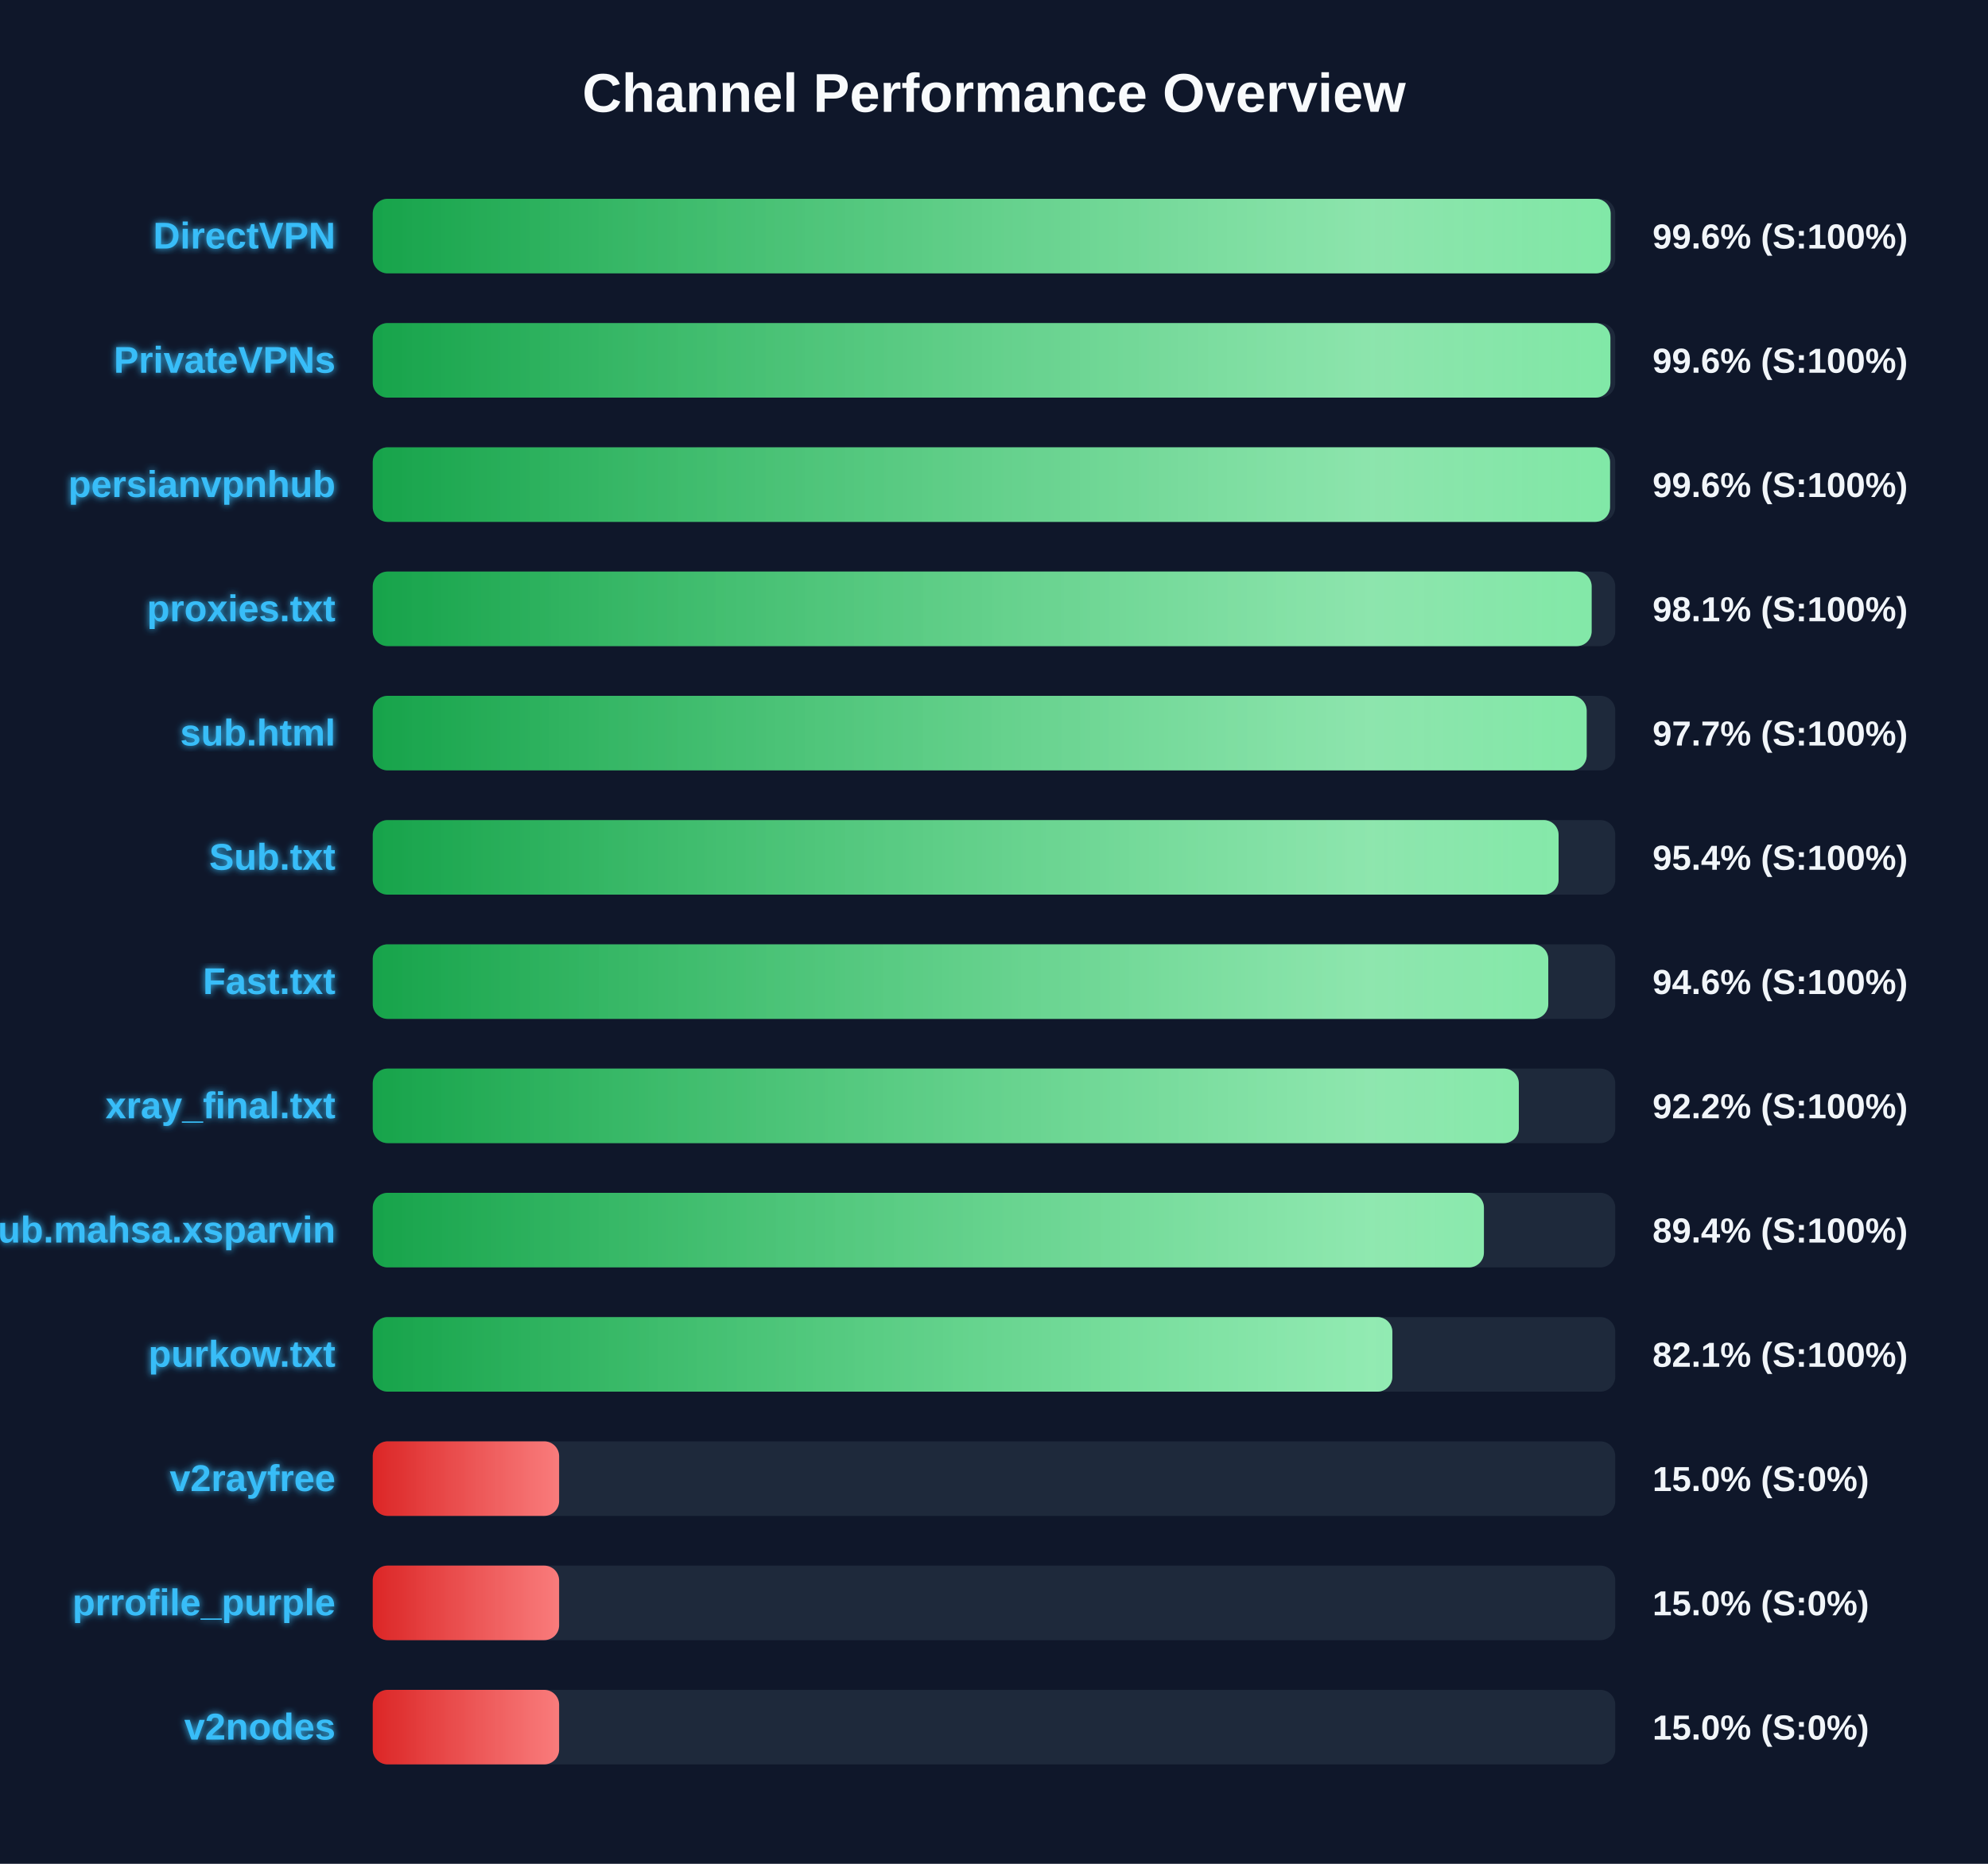
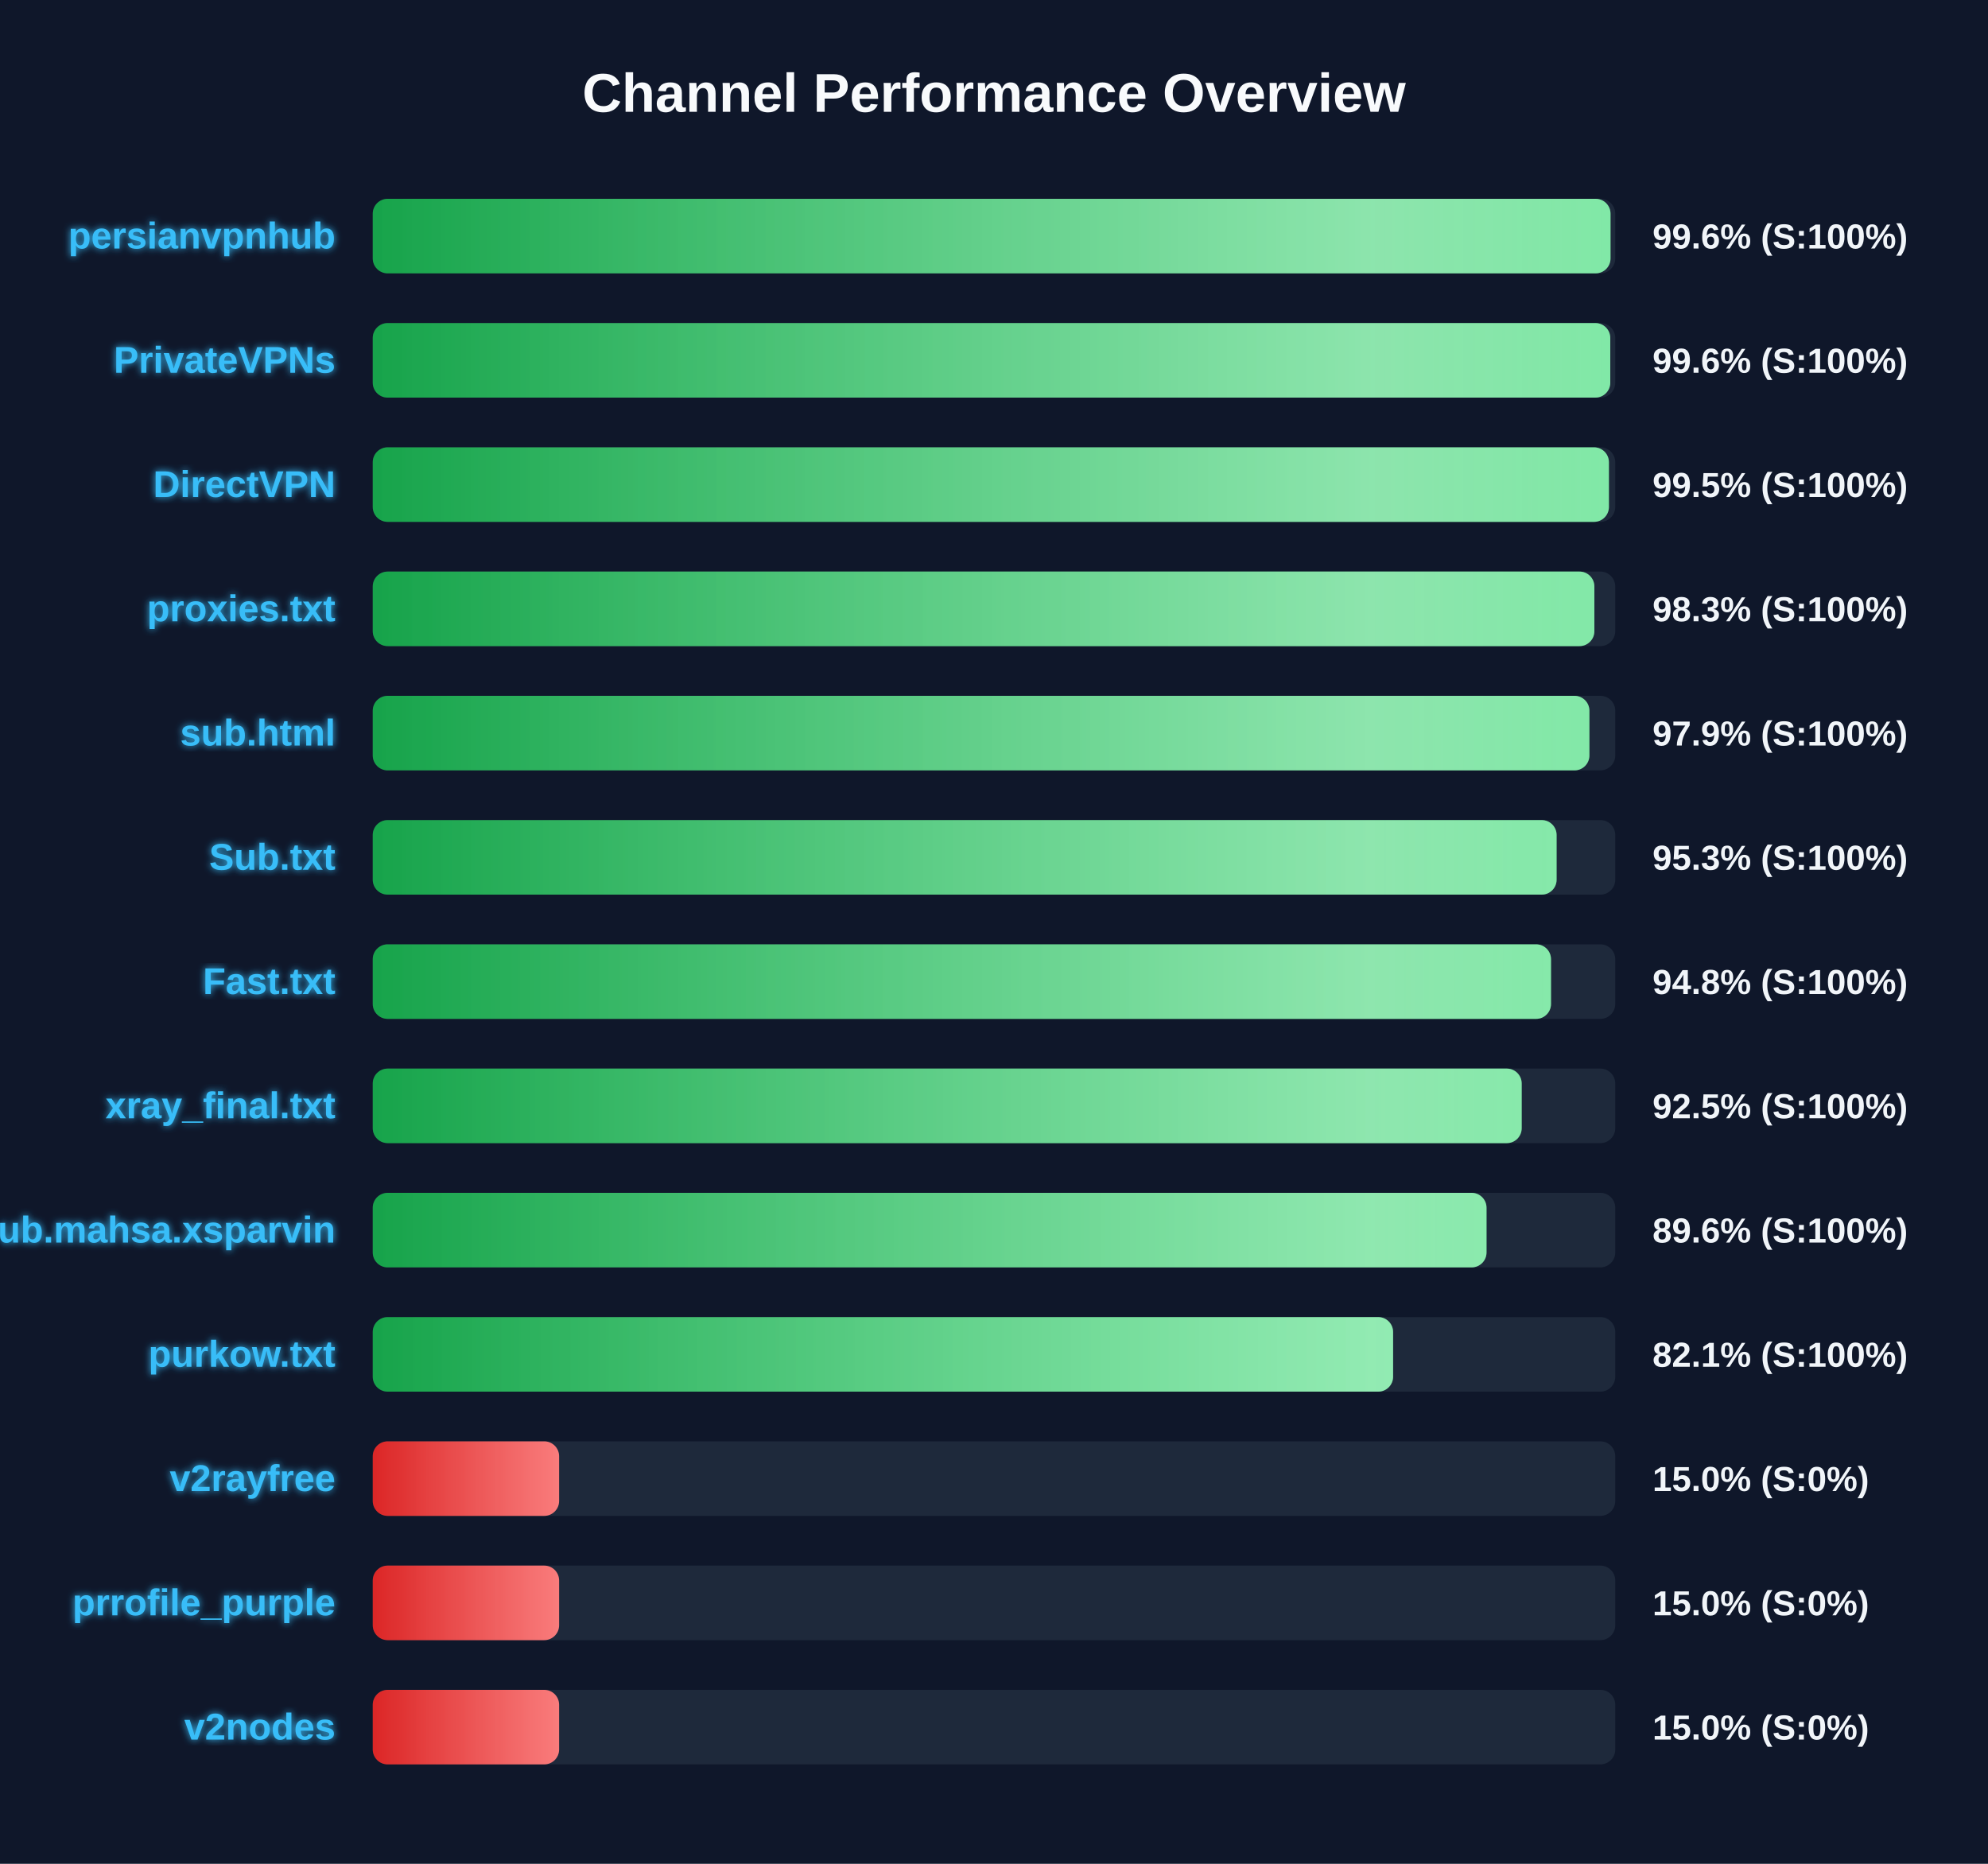
<svg xmlns="http://www.w3.org/2000/svg" width="800" height="750" version="1.1">
  <defs>
    <linearGradient id="grad-green" x1="0%" y1="0%" x2="100%" y2="0%">
      <stop offset="0%" stop-color="#16a34a" />
      <stop offset="100%" stop-color="#4ade80" />
    </linearGradient>
    <linearGradient id="grad-yellow" x1="0%" y1="0%" x2="100%" y2="0%">
      <stop offset="0%" stop-color="#ca8a04" />
      <stop offset="100%" stop-color="#fde047" />
    </linearGradient>
    <linearGradient id="grad-red" x1="0%" y1="0%" x2="100%" y2="0%">
      <stop offset="0%" stop-color="#dc2626" />
      <stop offset="100%" stop-color="#f87171" />
    </linearGradient>
    <linearGradient id="shimmer" x1="0%" y1="0%" x2="100%" y2="0%">
      <stop offset="0%" stop-color="rgba(255,255,255,0)" />
      <stop offset="50%" stop-color="rgba(255,255,255,0.4)" />
      <stop offset="100%" stop-color="rgba(255,255,255,0)" />
    </linearGradient>
    <filter id="glow" x="-20%" y="-20%" width="140%" height="140%">
      <feGaussianBlur stdDeviation="1.5" result="blur" />
      <feComposite in="SourceGraphic" in2="blur" operator="over" />
    </filter>
  </defs>
  <style>
        .bg-rect { fill: #0f172a; }
        .title { font: bold 22px 'Segoe UI', Arial, sans-serif; fill: #f8fafc; }
        .row { font: bold 15px 'Segoe UI', Arial, sans-serif; fill: #38bdf8; filter: url(#glow); }
        .score { font: bold 14px 'Segoe UI', Arial, sans-serif; fill: #f1f5f9; }
        @keyframes shimmer-anim {
            0% { transform: translateX(-100%); }
            100% { transform: translateX(200%); }
        }
        .shimmer-rect {
            animation: shimmer-anim 2.5s infinite linear;
        }
    </style>
  <rect width="100%" height="100%" class="bg-rect" />
  <text x="400" y="45" text-anchor="middle" class="title">Channel Performance Overview</text>
  <rect x="150" y="80" width="500" height="30" fill="#1e293b" rx="6" />
  <clipPath id="clip-0">
-     <rect x="150" y="80" width="498.15" height="30" rx="6" />
+     <rect x="150" y="80" width="498.1" height="30" rx="6" />
  </clipPath>
-   <rect x="150" y="80" width="498.15" height="30" fill="url(#grad-green)" rx="6" />
+   <rect x="150" y="80" width="498.1" height="30" fill="url(#grad-green)" rx="6" />
  <g clip-path="url(#clip-0)">
    <rect x="150" y="80" width="100%" height="30" fill="url(#shimmer)" class="shimmer-rect" />
  </g>
-   <text x="135" y="100" text-anchor="end" class="row">DirectVPN</text>
+   <text x="135" y="100" text-anchor="end" class="row">persianvpnhub</text>
  <text x="665" y="100" text-anchor="start" class="score">99.6% (S:100%)</text>
  <rect x="150" y="130" width="500" height="30" fill="#1e293b" rx="6" />
  <clipPath id="clip-1">
-     <rect x="150" y="130" width="498.05" height="30" rx="6" />
+     <rect x="150" y="130" width="498.0" height="30" rx="6" />
  </clipPath>
-   <rect x="150" y="130" width="498.05" height="30" fill="url(#grad-green)" rx="6" />
+   <rect x="150" y="130" width="498.0" height="30" fill="url(#grad-green)" rx="6" />
  <g clip-path="url(#clip-1)">
    <rect x="150" y="130" width="100%" height="30" fill="url(#shimmer)" class="shimmer-rect" />
  </g>
  <text x="135" y="150" text-anchor="end" class="row">PrivateVPNs</text>
  <text x="665" y="150" text-anchor="start" class="score">99.6% (S:100%)</text>
  <rect x="150" y="180" width="500" height="30" fill="#1e293b" rx="6" />
  <clipPath id="clip-2">
-     <rect x="150" y="180" width="497.9" height="30" rx="6" />
+     <rect x="150" y="180" width="497.45" height="30" rx="6" />
  </clipPath>
-   <rect x="150" y="180" width="497.9" height="30" fill="url(#grad-green)" rx="6" />
+   <rect x="150" y="180" width="497.45" height="30" fill="url(#grad-green)" rx="6" />
  <g clip-path="url(#clip-2)">
    <rect x="150" y="180" width="100%" height="30" fill="url(#shimmer)" class="shimmer-rect" />
  </g>
-   <text x="135" y="200" text-anchor="end" class="row">persianvpnhub</text>
-   <text x="665" y="200" text-anchor="start" class="score">99.6% (S:100%)</text>
+   <text x="135" y="200" text-anchor="end" class="row">DirectVPN</text>
+   <text x="665" y="200" text-anchor="start" class="score">99.5% (S:100%)</text>
  <rect x="150" y="230" width="500" height="30" fill="#1e293b" rx="6" />
  <clipPath id="clip-3">
-     <rect x="150" y="230" width="490.5" height="30" rx="6" />
+     <rect x="150" y="230" width="491.6" height="30" rx="6" />
  </clipPath>
-   <rect x="150" y="230" width="490.5" height="30" fill="url(#grad-green)" rx="6" />
+   <rect x="150" y="230" width="491.6" height="30" fill="url(#grad-green)" rx="6" />
  <g clip-path="url(#clip-3)">
    <rect x="150" y="230" width="100%" height="30" fill="url(#shimmer)" class="shimmer-rect" />
  </g>
  <text x="135" y="250" text-anchor="end" class="row">proxies.txt</text>
-   <text x="665" y="250" text-anchor="start" class="score">98.1% (S:100%)</text>
+   <text x="665" y="250" text-anchor="start" class="score">98.3% (S:100%)</text>
  <rect x="150" y="280" width="500" height="30" fill="#1e293b" rx="6" />
  <clipPath id="clip-4">
-     <rect x="150" y="280" width="488.5" height="30" rx="6" />
+     <rect x="150" y="280" width="489.6" height="30" rx="6" />
  </clipPath>
-   <rect x="150" y="280" width="488.5" height="30" fill="url(#grad-green)" rx="6" />
+   <rect x="150" y="280" width="489.6" height="30" fill="url(#grad-green)" rx="6" />
  <g clip-path="url(#clip-4)">
    <rect x="150" y="280" width="100%" height="30" fill="url(#shimmer)" class="shimmer-rect" />
  </g>
  <text x="135" y="300" text-anchor="end" class="row">sub.html</text>
-   <text x="665" y="300" text-anchor="start" class="score">97.7% (S:100%)</text>
+   <text x="665" y="300" text-anchor="start" class="score">97.9% (S:100%)</text>
  <rect x="150" y="330" width="500" height="30" fill="#1e293b" rx="6" />
  <clipPath id="clip-5">
-     <rect x="150" y="330" width="477.2" height="30" rx="6" />
+     <rect x="150" y="330" width="476.4" height="30" rx="6" />
  </clipPath>
-   <rect x="150" y="330" width="477.2" height="30" fill="url(#grad-green)" rx="6" />
+   <rect x="150" y="330" width="476.4" height="30" fill="url(#grad-green)" rx="6" />
  <g clip-path="url(#clip-5)">
    <rect x="150" y="330" width="100%" height="30" fill="url(#shimmer)" class="shimmer-rect" />
  </g>
  <text x="135" y="350" text-anchor="end" class="row">Sub.txt</text>
-   <text x="665" y="350" text-anchor="start" class="score">95.4% (S:100%)</text>
+   <text x="665" y="350" text-anchor="start" class="score">95.3% (S:100%)</text>
  <rect x="150" y="380" width="500" height="30" fill="#1e293b" rx="6" />
  <clipPath id="clip-6">
-     <rect x="150" y="380" width="473.05" height="30" rx="6" />
+     <rect x="150" y="380" width="474.15" height="30" rx="6" />
  </clipPath>
-   <rect x="150" y="380" width="473.05" height="30" fill="url(#grad-green)" rx="6" />
+   <rect x="150" y="380" width="474.15" height="30" fill="url(#grad-green)" rx="6" />
  <g clip-path="url(#clip-6)">
    <rect x="150" y="380" width="100%" height="30" fill="url(#shimmer)" class="shimmer-rect" />
  </g>
  <text x="135" y="400" text-anchor="end" class="row">Fast.txt</text>
-   <text x="665" y="400" text-anchor="start" class="score">94.6% (S:100%)</text>
+   <text x="665" y="400" text-anchor="start" class="score">94.8% (S:100%)</text>
  <rect x="150" y="430" width="500" height="30" fill="#1e293b" rx="6" />
  <clipPath id="clip-7">
-     <rect x="150" y="430" width="461.2" height="30" rx="6" />
+     <rect x="150" y="430" width="462.35" height="30" rx="6" />
  </clipPath>
-   <rect x="150" y="430" width="461.2" height="30" fill="url(#grad-green)" rx="6" />
+   <rect x="150" y="430" width="462.35" height="30" fill="url(#grad-green)" rx="6" />
  <g clip-path="url(#clip-7)">
    <rect x="150" y="430" width="100%" height="30" fill="url(#shimmer)" class="shimmer-rect" />
  </g>
  <text x="135" y="450" text-anchor="end" class="row">xray_final.txt</text>
-   <text x="665" y="450" text-anchor="start" class="score">92.2% (S:100%)</text>
+   <text x="665" y="450" text-anchor="start" class="score">92.5% (S:100%)</text>
  <rect x="150" y="480" width="500" height="30" fill="#1e293b" rx="6" />
  <clipPath id="clip-8">
-     <rect x="150" y="480" width="447.15" height="30" rx="6" />
+     <rect x="150" y="480" width="448.2" height="30" rx="6" />
  </clipPath>
-   <rect x="150" y="480" width="447.15" height="30" fill="url(#grad-green)" rx="6" />
+   <rect x="150" y="480" width="448.2" height="30" fill="url(#grad-green)" rx="6" />
  <g clip-path="url(#clip-8)">
    <rect x="150" y="480" width="100%" height="30" fill="url(#shimmer)" class="shimmer-rect" />
  </g>
  <text x="135" y="500" text-anchor="end" class="row">Sub.mahsa.xsparvin</text>
-   <text x="665" y="500" text-anchor="start" class="score">89.4% (S:100%)</text>
+   <text x="665" y="500" text-anchor="start" class="score">89.6% (S:100%)</text>
  <rect x="150" y="530" width="500" height="30" fill="#1e293b" rx="6" />
  <clipPath id="clip-9">
-     <rect x="150" y="530" width="410.3" height="30" rx="6" />
+     <rect x="150" y="530" width="410.6" height="30" rx="6" />
  </clipPath>
-   <rect x="150" y="530" width="410.3" height="30" fill="url(#grad-green)" rx="6" />
+   <rect x="150" y="530" width="410.6" height="30" fill="url(#grad-green)" rx="6" />
  <g clip-path="url(#clip-9)">
    <rect x="150" y="530" width="100%" height="30" fill="url(#shimmer)" class="shimmer-rect" />
  </g>
  <text x="135" y="550" text-anchor="end" class="row">purkow.txt</text>
  <text x="665" y="550" text-anchor="start" class="score">82.1% (S:100%)</text>
  <rect x="150" y="580" width="500" height="30" fill="#1e293b" rx="6" />
  <clipPath id="clip-10">
    <rect x="150" y="580" width="75.0" height="30" rx="6" />
  </clipPath>
  <rect x="150" y="580" width="75.0" height="30" fill="url(#grad-red)" rx="6" />
  <g clip-path="url(#clip-10)">
    <rect x="150" y="580" width="100%" height="30" fill="url(#shimmer)" class="shimmer-rect" />
  </g>
  <text x="135" y="600" text-anchor="end" class="row">v2rayfree</text>
  <text x="665" y="600" text-anchor="start" class="score">15.0% (S:0%)</text>
  <rect x="150" y="630" width="500" height="30" fill="#1e293b" rx="6" />
  <clipPath id="clip-11">
    <rect x="150" y="630" width="75.0" height="30" rx="6" />
  </clipPath>
  <rect x="150" y="630" width="75.0" height="30" fill="url(#grad-red)" rx="6" />
  <g clip-path="url(#clip-11)">
    <rect x="150" y="630" width="100%" height="30" fill="url(#shimmer)" class="shimmer-rect" />
  </g>
  <text x="135" y="650" text-anchor="end" class="row">prrofile_purple</text>
  <text x="665" y="650" text-anchor="start" class="score">15.0% (S:0%)</text>
  <rect x="150" y="680" width="500" height="30" fill="#1e293b" rx="6" />
  <clipPath id="clip-12">
    <rect x="150" y="680" width="75.0" height="30" rx="6" />
  </clipPath>
  <rect x="150" y="680" width="75.0" height="30" fill="url(#grad-red)" rx="6" />
  <g clip-path="url(#clip-12)">
    <rect x="150" y="680" width="100%" height="30" fill="url(#shimmer)" class="shimmer-rect" />
  </g>
  <text x="135" y="700" text-anchor="end" class="row">v2nodes</text>
  <text x="665" y="700" text-anchor="start" class="score">15.0% (S:0%)</text>
</svg>
